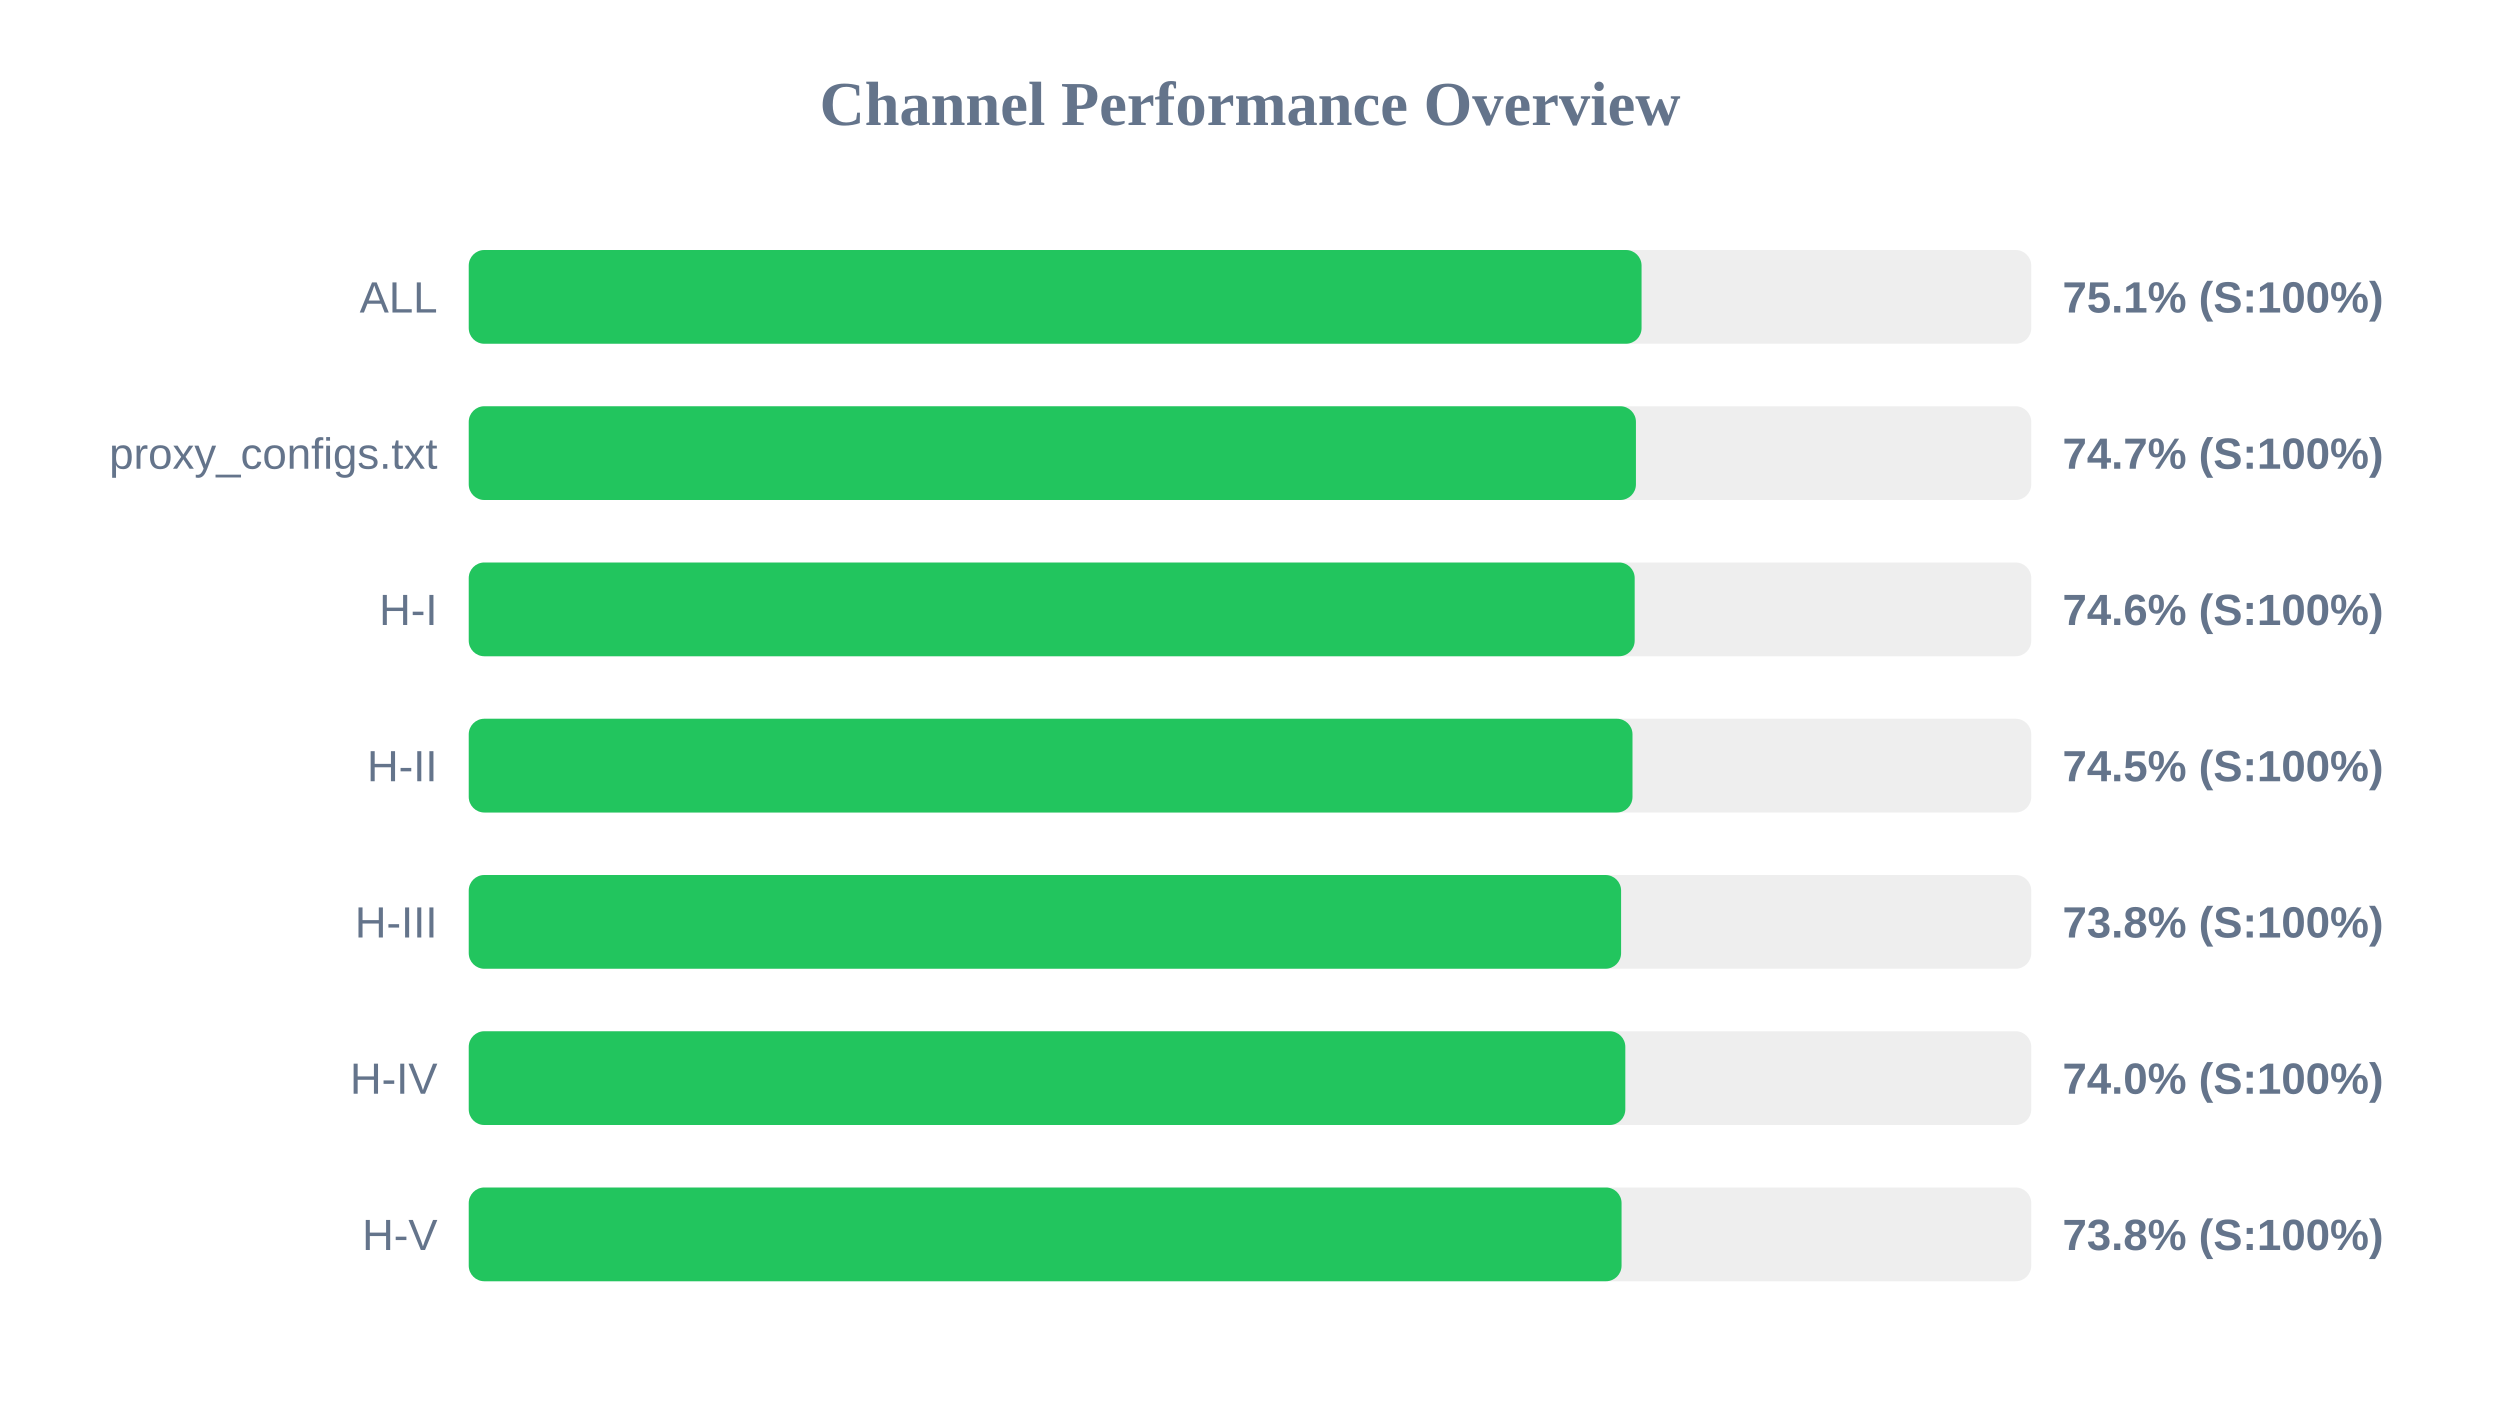
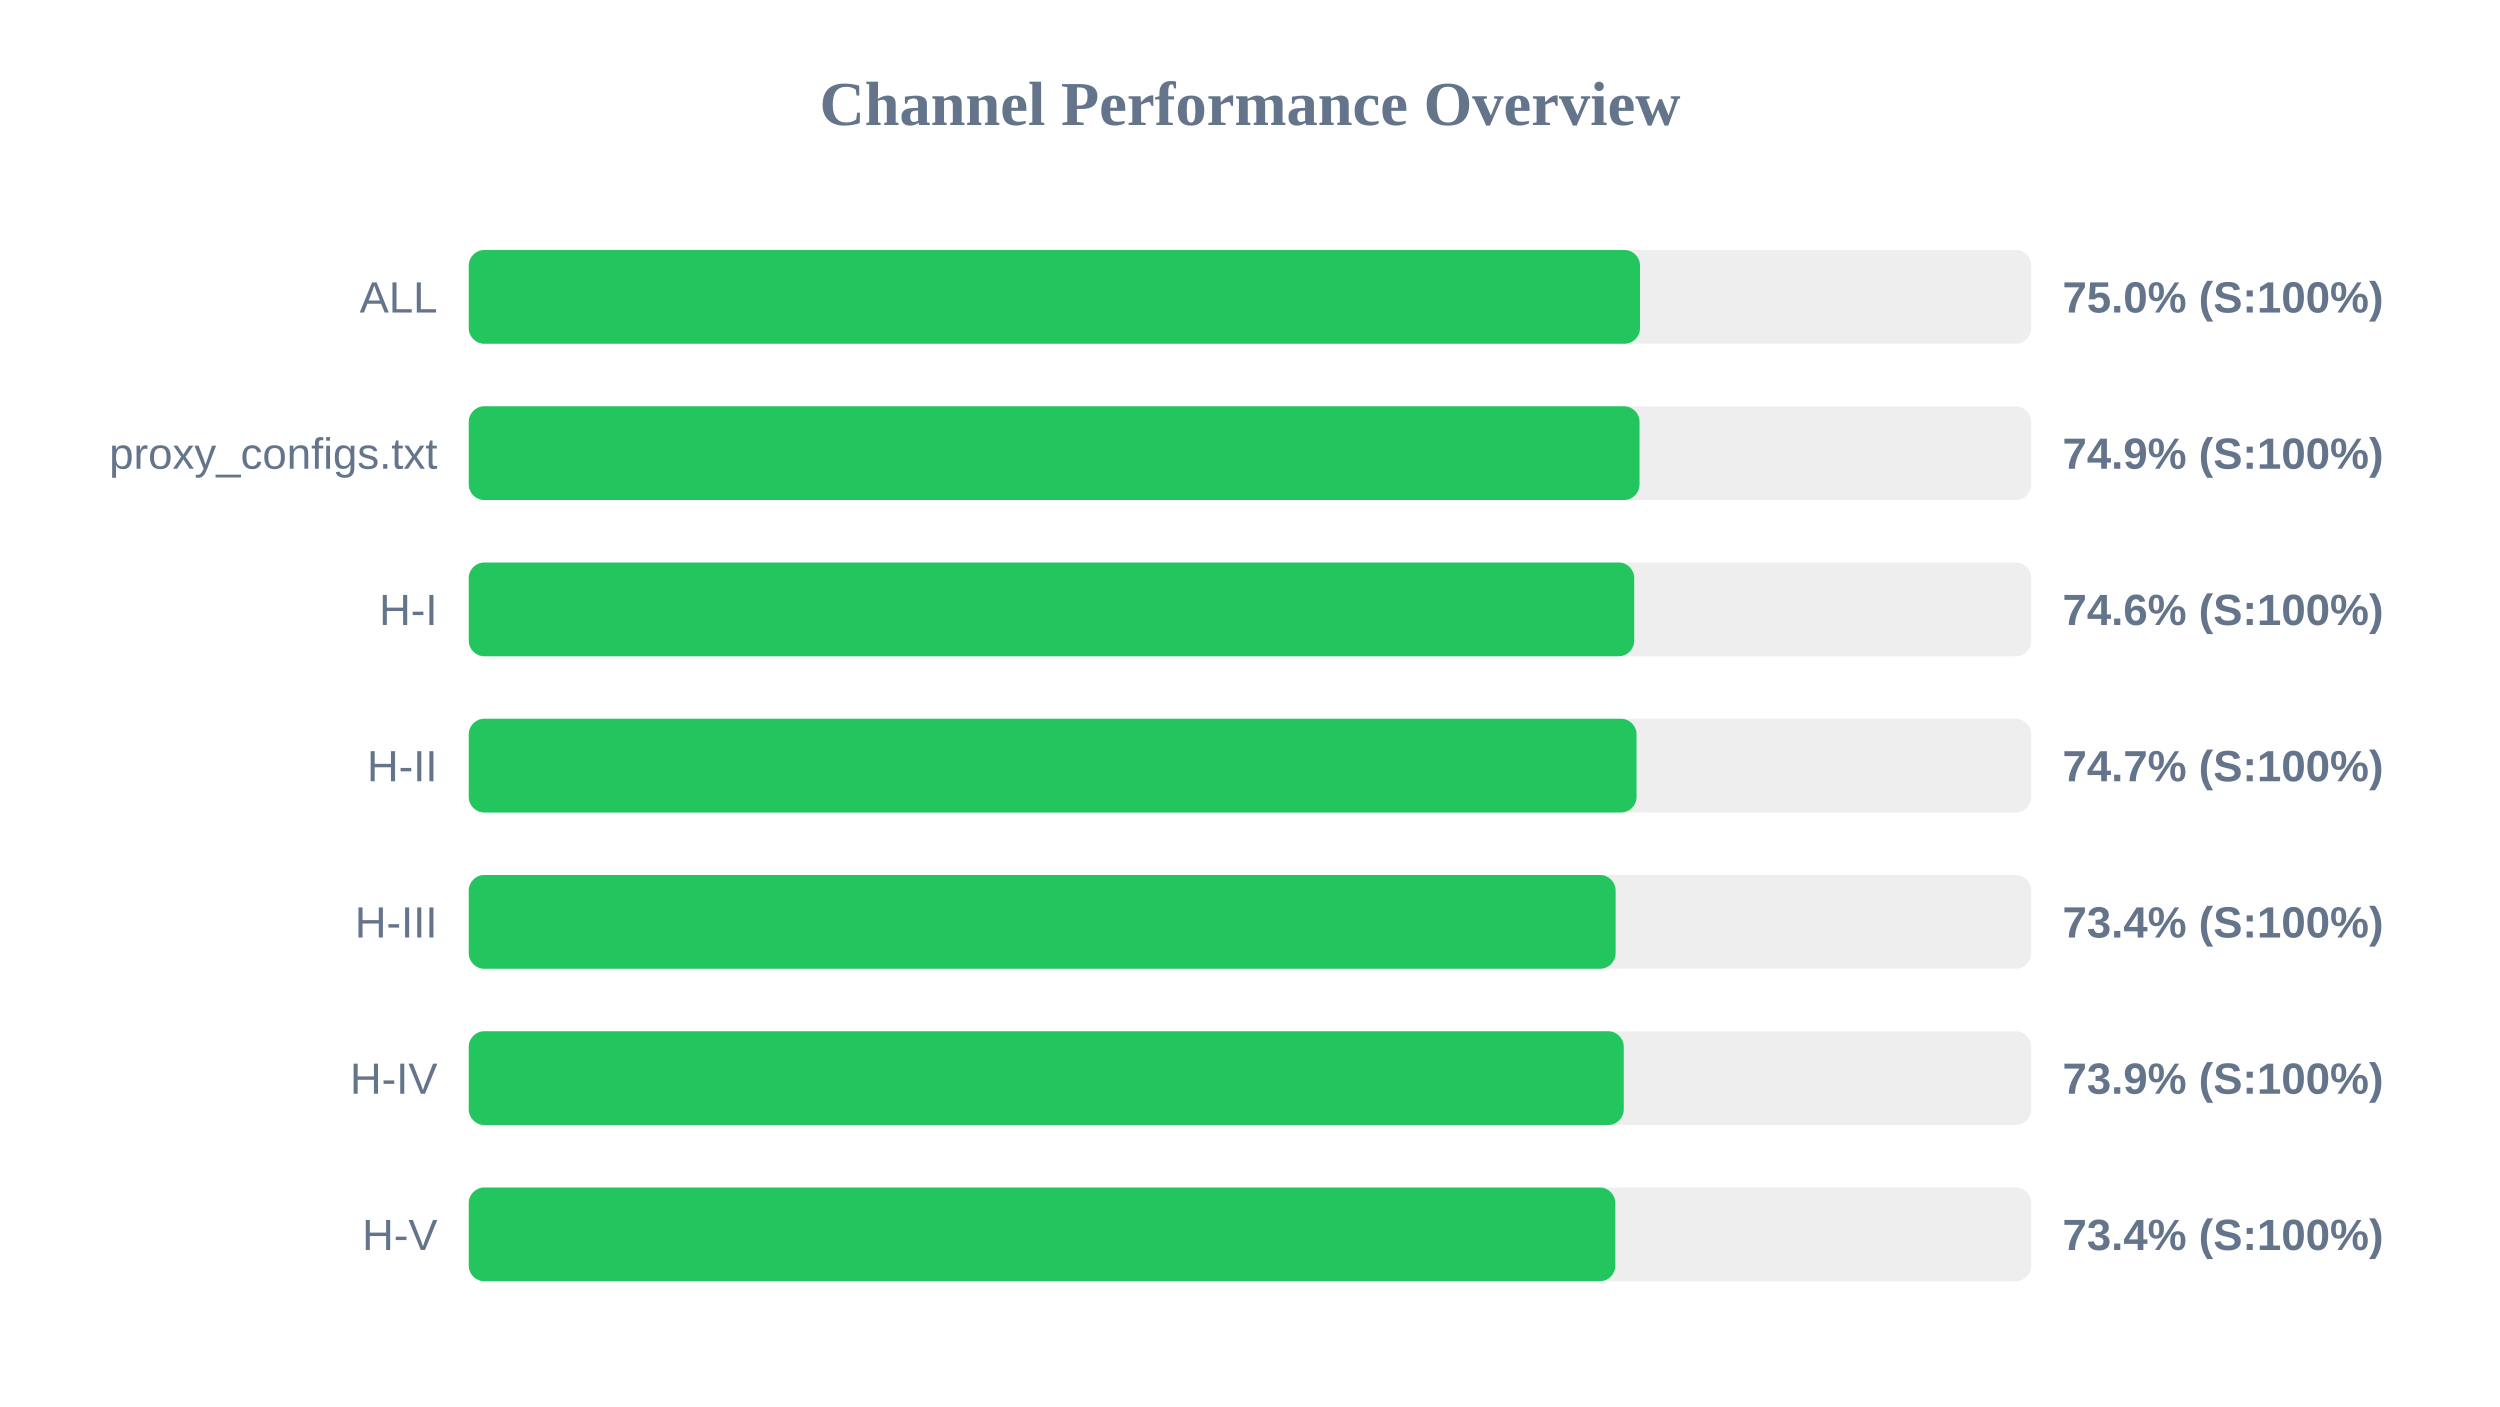
<svg xmlns="http://www.w3.org/2000/svg" width="800" height="450" version="1.1">
  <style>
        .row { font: 14px Arial; fill: #64748b; }
        .score { font: bold 14px Arial; fill: #64748b; }
    </style>
  <text x="400" y="40" text-anchor="middle" font-size="20px" font-weight="bold" fill="#64748b">Channel Performance Overview</text>
  <rect x="150" y="80" width="500" height="30" fill="#eee" rx="5" />
-   <rect x="150" y="80" width="375.3" height="30" fill="#22c55e" rx="5" />
+   <rect x="150" y="80" width="374.8" height="30" fill="#22c55e" rx="5" />
  <text x="140" y="100" text-anchor="end" class="row">ALL</text>
-   <text x="660" y="100" text-anchor="start" class="score">75.1% (S:100%)</text>
+   <text x="660" y="100" text-anchor="start" class="score">75.0% (S:100%)</text>
  <rect x="150" y="130" width="500" height="30" fill="#eee" rx="5" />
-   <rect x="150" y="130" width="373.5" height="30" fill="#22c55e" rx="5" />
+   <rect x="150" y="130" width="374.65" height="30" fill="#22c55e" rx="5" />
  <text x="140" y="150" text-anchor="end" class="row">proxy_configs.txt</text>
-   <text x="660" y="150" text-anchor="start" class="score">74.7% (S:100%)</text>
+   <text x="660" y="150" text-anchor="start" class="score">74.9% (S:100%)</text>
  <rect x="150" y="180" width="500" height="30" fill="#eee" rx="5" />
-   <rect x="150" y="180" width="373.1" height="30" fill="#22c55e" rx="5" />
+   <rect x="150" y="180" width="372.95" height="30" fill="#22c55e" rx="5" />
  <text x="140" y="200" text-anchor="end" class="row">H-I</text>
  <text x="660" y="200" text-anchor="start" class="score">74.6% (S:100%)</text>
  <rect x="150" y="230" width="500" height="30" fill="#eee" rx="5" />
-   <rect x="150" y="230" width="372.4" height="30" fill="#22c55e" rx="5" />
+   <rect x="150" y="230" width="373.7" height="30" fill="#22c55e" rx="5" />
  <text x="140" y="250" text-anchor="end" class="row">H-II</text>
-   <text x="660" y="250" text-anchor="start" class="score">74.5% (S:100%)</text>
+   <text x="660" y="250" text-anchor="start" class="score">74.7% (S:100%)</text>
  <rect x="150" y="280" width="500" height="30" fill="#eee" rx="5" />
-   <rect x="150" y="280" width="368.75" height="30" fill="#22c55e" rx="5" />
+   <rect x="150" y="280" width="367.0" height="30" fill="#22c55e" rx="5" />
  <text x="140" y="300" text-anchor="end" class="row">H-III</text>
-   <text x="660" y="300" text-anchor="start" class="score">73.8% (S:100%)</text>
+   <text x="660" y="300" text-anchor="start" class="score">73.4% (S:100%)</text>
  <rect x="150" y="330" width="500" height="30" fill="#eee" rx="5" />
-   <rect x="150" y="330" width="370.1" height="30" fill="#22c55e" rx="5" />
+   <rect x="150" y="330" width="369.6" height="30" fill="#22c55e" rx="5" />
  <text x="140" y="350" text-anchor="end" class="row">H-IV</text>
-   <text x="660" y="350" text-anchor="start" class="score">74.0% (S:100%)</text>
+   <text x="660" y="350" text-anchor="start" class="score">73.9% (S:100%)</text>
  <rect x="150" y="380" width="500" height="30" fill="#eee" rx="5" />
-   <rect x="150" y="380" width="368.9" height="30" fill="#22c55e" rx="5" />
+   <rect x="150" y="380" width="366.9" height="30" fill="#22c55e" rx="5" />
  <text x="140" y="400" text-anchor="end" class="row">H-V</text>
-   <text x="660" y="400" text-anchor="start" class="score">73.8% (S:100%)</text>
+   <text x="660" y="400" text-anchor="start" class="score">73.4% (S:100%)</text>
</svg>
